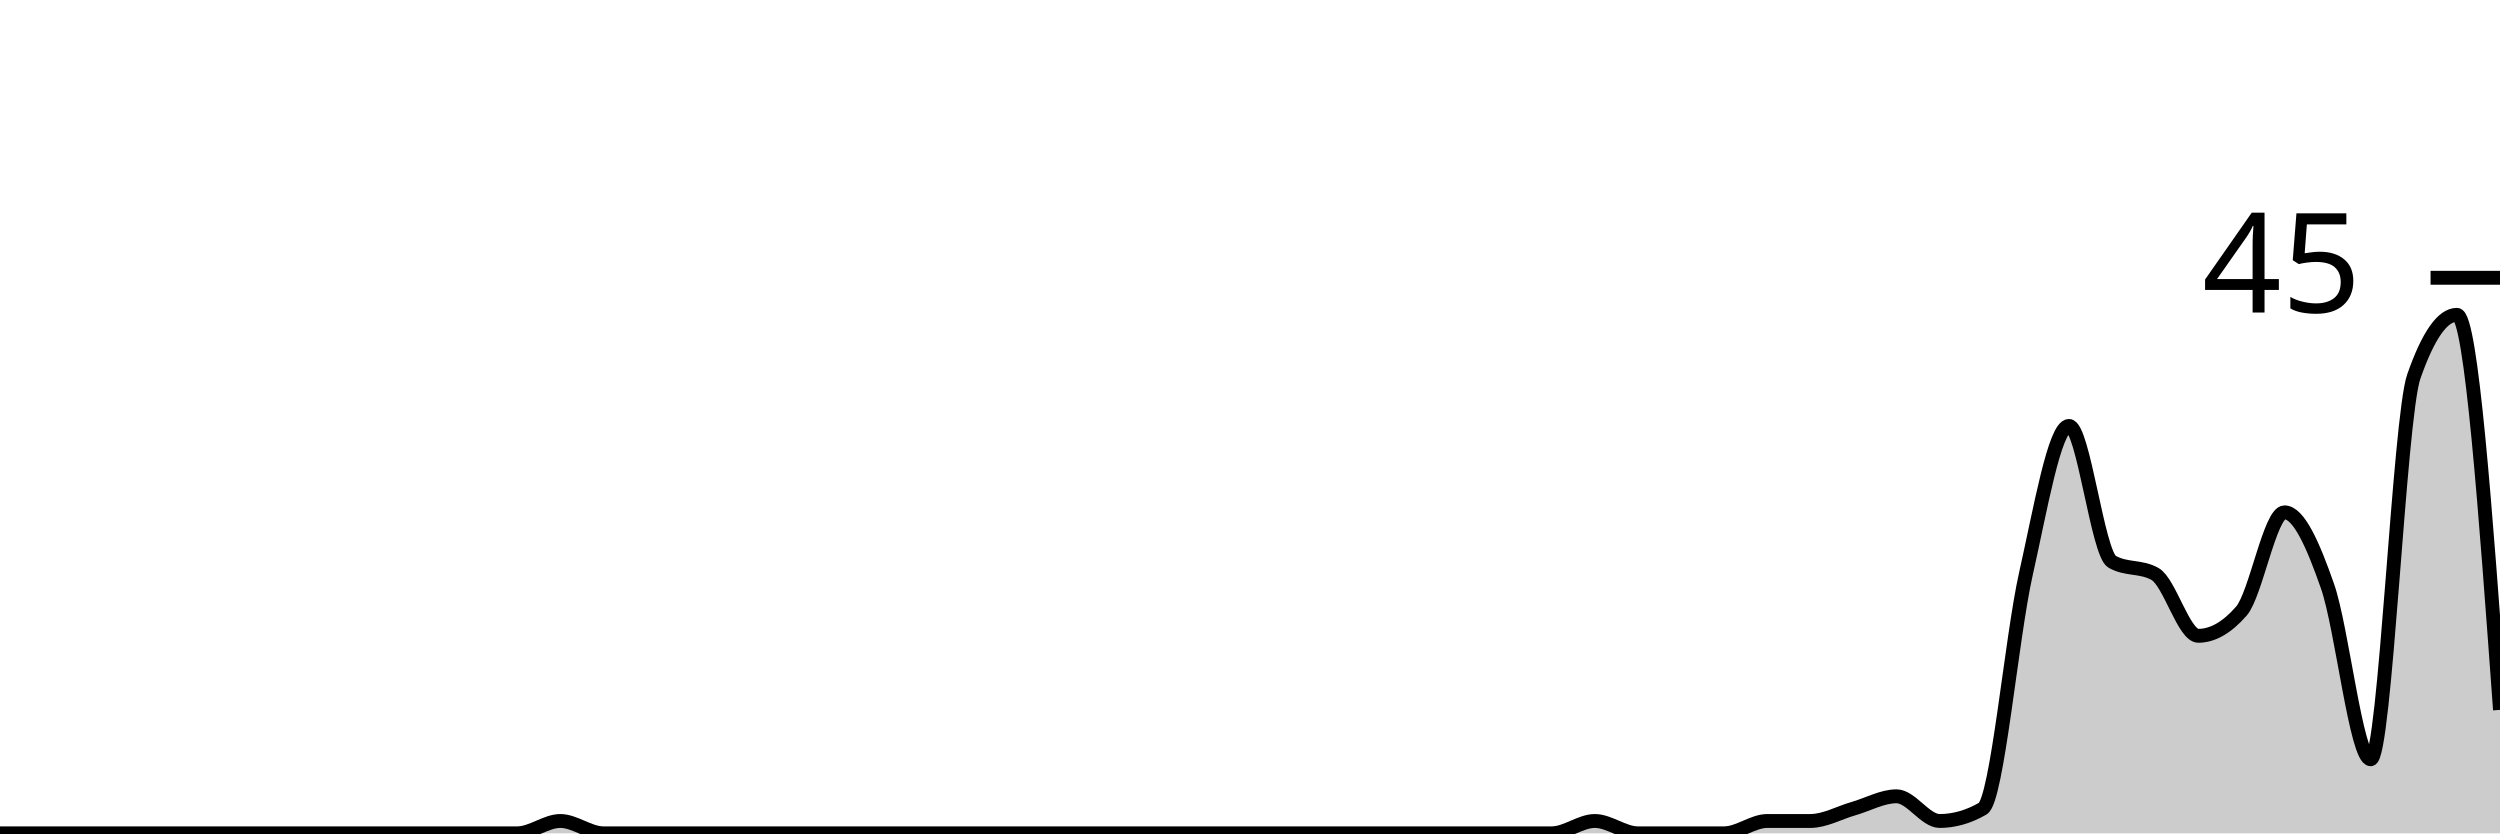
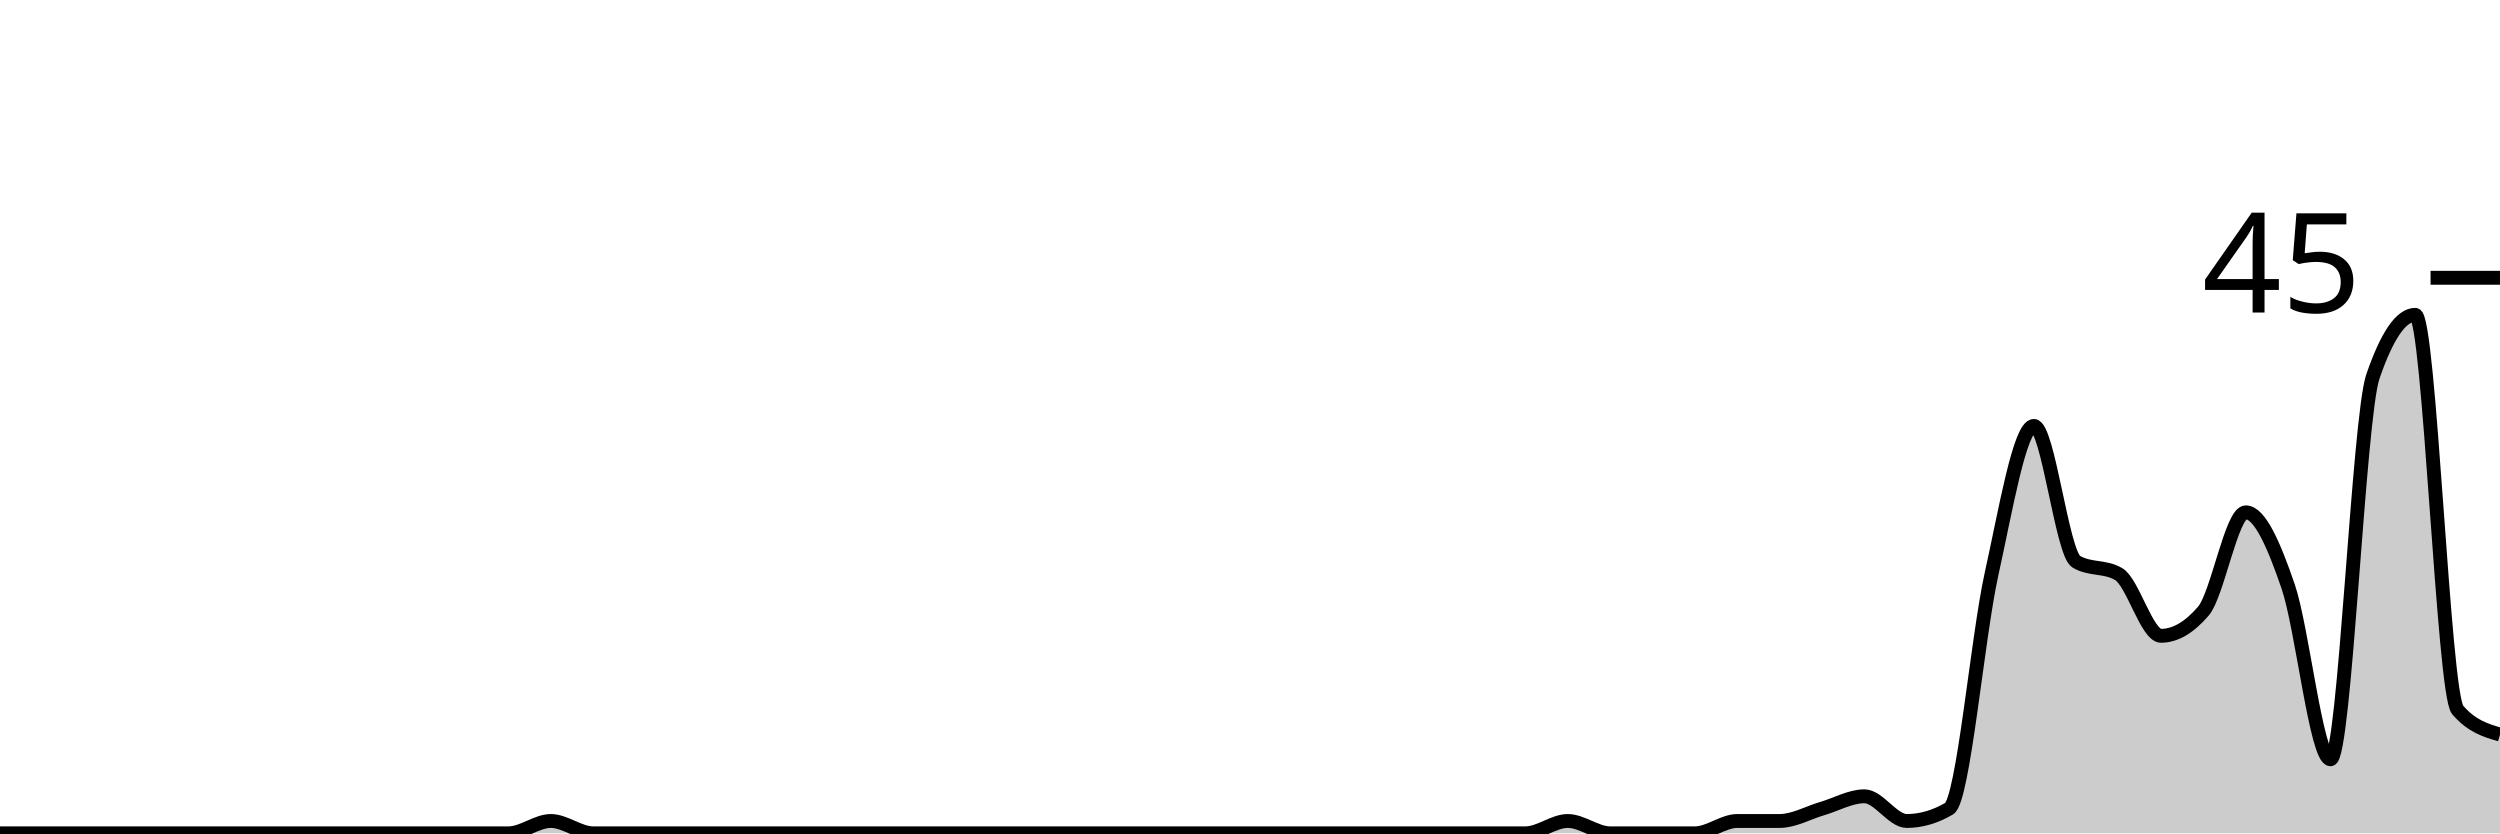
<svg xmlns="http://www.w3.org/2000/svg" viewBox="0 0 180 60">
  <g transform="translate(0,20)">
-     <path class="area" fill="rgba(0, 0, 0, 0.2)" d="M0,40C1.034,40,2.069,40,3.103,40C4.138,40,5.172,40,6.207,40C7.241,40,8.276,40,9.31,40C10.345,40,11.379,40,12.414,40C13.448,40,14.483,40,15.517,40C16.552,40,17.586,40,18.621,40C19.655,40,20.69,40,21.724,40C22.759,40,23.793,40,24.828,40C25.862,40,26.897,40,27.931,40C28.966,40,30,40,31.034,40C32.069,40,33.103,40,34.138,40C35.172,40,36.207,40,37.241,40C38.276,40,39.31,39.111,40.345,39.111C41.379,39.111,42.414,40,43.448,40C44.483,40,45.517,40,46.552,40C47.586,40,48.621,40,49.655,40C50.69,40,51.724,40,52.759,40C53.793,40,54.828,40,55.862,40C56.897,40,57.931,40,58.966,40C60,40,61.034,40,62.069,40C63.103,40,64.138,40,65.172,40C66.207,40,67.241,40,68.276,40C69.31,40,70.345,40,71.379,40C72.414,40,73.448,40,74.483,40C75.517,40,76.552,40,77.586,40C78.621,40,79.655,40,80.69,40C81.724,40,82.759,40,83.793,40C84.828,40,85.862,40,86.897,40C87.931,40,88.966,40,90,40C91.034,40,92.069,40,93.103,40C94.138,40,95.172,40,96.207,40C97.241,40,98.276,40,99.31,40C100.345,40,101.379,40,102.414,40C103.448,40,104.483,40,105.517,40C106.552,40,107.586,40,108.621,40C109.655,40,110.69,40,111.724,40C112.759,40,113.793,39.111,114.828,39.111C115.862,39.111,116.897,40,117.931,40C118.966,40,120,40,121.034,40C122.069,40,123.103,40,124.138,40C125.172,40,126.207,39.111,127.241,39.111C128.276,39.111,129.31,39.111,130.345,39.111C131.379,39.111,132.414,38.519,133.448,38.222C134.483,37.926,135.517,37.333,136.552,37.333C137.586,37.333,138.621,39.111,139.655,39.111C140.69,39.111,141.724,38.815,142.759,38.222C143.793,37.63,144.828,25.926,145.862,21.333C146.897,16.741,147.931,10.667,148.966,10.667C150,10.667,151.034,19.852,152.069,20.444C153.103,21.037,154.138,20.741,155.172,21.333C156.207,21.926,157.241,25.778,158.276,25.778C159.31,25.778,160.345,25.185,161.379,24C162.414,22.815,163.448,16.889,164.483,16.889C165.517,16.889,166.552,19.259,167.586,22.222C168.621,25.185,169.655,34.667,170.69,34.667C171.724,34.667,172.759,10.074,173.793,7.111C174.828,4.148,175.862,2.667,176.897,2.667C177.931,2.667,178.966,16.889,180,31.111L180,40C178.966,40,177.931,40,176.897,40C175.862,40,174.828,40,173.793,40C172.759,40,171.724,40,170.69,40C169.655,40,168.621,40,167.586,40C166.552,40,165.517,40,164.483,40C163.448,40,162.414,40,161.379,40C160.345,40,159.31,40,158.276,40C157.241,40,156.207,40,155.172,40C154.138,40,153.103,40,152.069,40C151.034,40,150,40,148.966,40C147.931,40,146.897,40,145.862,40C144.828,40,143.793,40,142.759,40C141.724,40,140.69,40,139.655,40C138.621,40,137.586,40,136.552,40C135.517,40,134.483,40,133.448,40C132.414,40,131.379,40,130.345,40C129.31,40,128.276,40,127.241,40C126.207,40,125.172,40,124.138,40C123.103,40,122.069,40,121.034,40C120,40,118.966,40,117.931,40C116.897,40,115.862,40,114.828,40C113.793,40,112.759,40,111.724,40C110.69,40,109.655,40,108.621,40C107.586,40,106.552,40,105.517,40C104.483,40,103.448,40,102.414,40C101.379,40,100.345,40,99.31,40C98.276,40,97.241,40,96.207,40C95.172,40,94.138,40,93.103,40C92.069,40,91.034,40,90,40C88.966,40,87.931,40,86.897,40C85.862,40,84.828,40,83.793,40C82.759,40,81.724,40,80.69,40C79.655,40,78.621,40,77.586,40C76.552,40,75.517,40,74.483,40C73.448,40,72.414,40,71.379,40C70.345,40,69.31,40,68.276,40C67.241,40,66.207,40,65.172,40C64.138,40,63.103,40,62.069,40C61.034,40,60,40,58.966,40C57.931,40,56.897,40,55.862,40C54.828,40,53.793,40,52.759,40C51.724,40,50.69,40,49.655,40C48.621,40,47.586,40,46.552,40C45.517,40,44.483,40,43.448,40C42.414,40,41.379,40,40.345,40C39.31,40,38.276,40,37.241,40C36.207,40,35.172,40,34.138,40C33.103,40,32.069,40,31.034,40C30,40,28.966,40,27.931,40C26.897,40,25.862,40,24.828,40C23.793,40,22.759,40,21.724,40C20.69,40,19.655,40,18.621,40C17.586,40,16.552,40,15.517,40C14.483,40,13.448,40,12.414,40C11.379,40,10.345,40,9.31,40C8.276,40,7.241,40,6.207,40C5.172,40,4.138,40,3.103,40C2.069,40,1.034,40,0,40Z" />
-     <path class="line" stroke="black" fill="none" d="M0,40C1.034,40,2.069,40,3.103,40C4.138,40,5.172,40,6.207,40C7.241,40,8.276,40,9.31,40C10.345,40,11.379,40,12.414,40C13.448,40,14.483,40,15.517,40C16.552,40,17.586,40,18.621,40C19.655,40,20.69,40,21.724,40C22.759,40,23.793,40,24.828,40C25.862,40,26.897,40,27.931,40C28.966,40,30,40,31.034,40C32.069,40,33.103,40,34.138,40C35.172,40,36.207,40,37.241,40C38.276,40,39.31,39.111,40.345,39.111C41.379,39.111,42.414,40,43.448,40C44.483,40,45.517,40,46.552,40C47.586,40,48.621,40,49.655,40C50.69,40,51.724,40,52.759,40C53.793,40,54.828,40,55.862,40C56.897,40,57.931,40,58.966,40C60,40,61.034,40,62.069,40C63.103,40,64.138,40,65.172,40C66.207,40,67.241,40,68.276,40C69.31,40,70.345,40,71.379,40C72.414,40,73.448,40,74.483,40C75.517,40,76.552,40,77.586,40C78.621,40,79.655,40,80.69,40C81.724,40,82.759,40,83.793,40C84.828,40,85.862,40,86.897,40C87.931,40,88.966,40,90,40C91.034,40,92.069,40,93.103,40C94.138,40,95.172,40,96.207,40C97.241,40,98.276,40,99.31,40C100.345,40,101.379,40,102.414,40C103.448,40,104.483,40,105.517,40C106.552,40,107.586,40,108.621,40C109.655,40,110.69,40,111.724,40C112.759,40,113.793,39.111,114.828,39.111C115.862,39.111,116.897,40,117.931,40C118.966,40,120,40,121.034,40C122.069,40,123.103,40,124.138,40C125.172,40,126.207,39.111,127.241,39.111C128.276,39.111,129.31,39.111,130.345,39.111C131.379,39.111,132.414,38.519,133.448,38.222C134.483,37.926,135.517,37.333,136.552,37.333C137.586,37.333,138.621,39.111,139.655,39.111C140.69,39.111,141.724,38.815,142.759,38.222C143.793,37.63,144.828,25.926,145.862,21.333C146.897,16.741,147.931,10.667,148.966,10.667C150,10.667,151.034,19.852,152.069,20.444C153.103,21.037,154.138,20.741,155.172,21.333C156.207,21.926,157.241,25.778,158.276,25.778C159.31,25.778,160.345,25.185,161.379,24C162.414,22.815,163.448,16.889,164.483,16.889C165.517,16.889,166.552,19.259,167.586,22.222C168.621,25.185,169.655,34.667,170.69,34.667C171.724,34.667,172.759,10.074,173.793,7.111C174.828,4.148,175.862,2.667,176.897,2.667C177.931,2.667,178.966,16.889,180,31.111" />
+     <path class="area" fill="rgba(0, 0, 0, 0.2)" d="M0,40C1.017,40,2.034,40,3.051,40C4.068,40,5.085,40,6.102,40C7.119,40,8.136,40,9.153,40C10.169,40,11.186,40,12.203,40C13.22,40,14.237,40,15.254,40C16.271,40,17.288,40,18.305,40C19.322,40,20.339,40,21.356,40C22.373,40,23.39,40,24.407,40C25.424,40,26.441,40,27.458,40C28.475,40,29.492,40,30.508,40C31.525,40,32.542,40,33.559,40C34.576,40,35.593,40,36.61,40C37.627,40,38.644,39.111,39.661,39.111C40.678,39.111,41.695,40,42.712,40C43.729,40,44.746,40,45.763,40C46.78,40,47.797,40,48.814,40C49.831,40,50.847,40,51.864,40C52.881,40,53.898,40,54.915,40C55.932,40,56.949,40,57.966,40C58.983,40,60,40,61.017,40C62.034,40,63.051,40,64.068,40C65.085,40,66.102,40,67.119,40C68.136,40,69.153,40,70.169,40C71.186,40,72.203,40,73.22,40C74.237,40,75.254,40,76.271,40C77.288,40,78.305,40,79.322,40C80.339,40,81.356,40,82.373,40C83.39,40,84.407,40,85.424,40C86.441,40,87.458,40,88.475,40C89.492,40,90.508,40,91.525,40C92.542,40,93.559,40,94.576,40C95.593,40,96.61,40,97.627,40C98.644,40,99.661,40,100.678,40C101.695,40,102.712,40,103.729,40C104.746,40,105.763,40,106.78,40C107.797,40,108.814,40,109.831,40C110.847,40,111.864,39.111,112.881,39.111C113.898,39.111,114.915,40,115.932,40C116.949,40,117.966,40,118.983,40C120,40,121.017,40,122.034,40C123.051,40,124.068,39.111,125.085,39.111C126.102,39.111,127.119,39.111,128.136,39.111C129.153,39.111,130.169,38.519,131.186,38.222C132.203,37.926,133.22,37.333,134.237,37.333C135.254,37.333,136.271,39.111,137.288,39.111C138.305,39.111,139.322,38.815,140.339,38.222C141.356,37.63,142.373,25.926,143.39,21.333C144.407,16.741,145.424,10.667,146.441,10.667C147.458,10.667,148.475,19.852,149.492,20.444C150.508,21.037,151.525,20.741,152.542,21.333C153.559,21.926,154.576,25.778,155.593,25.778C156.61,25.778,157.627,25.185,158.644,24C159.661,22.815,160.678,16.889,161.695,16.889C162.712,16.889,163.729,19.259,164.746,22.222C165.763,25.185,166.78,34.667,167.797,34.667C168.814,34.667,169.831,10.074,170.847,7.111C171.864,4.148,172.881,2.667,173.898,2.667C174.915,2.667,175.932,29.926,176.949,31.111C177.966,32.296,178.983,32.593,180,32.889L180,40C178.983,40,177.966,40,176.949,40C175.932,40,174.915,40,173.898,40C172.881,40,171.864,40,170.847,40C169.831,40,168.814,40,167.797,40C166.78,40,165.763,40,164.746,40C163.729,40,162.712,40,161.695,40C160.678,40,159.661,40,158.644,40C157.627,40,156.61,40,155.593,40C154.576,40,153.559,40,152.542,40C151.525,40,150.508,40,149.492,40C148.475,40,147.458,40,146.441,40C145.424,40,144.407,40,143.39,40C142.373,40,141.356,40,140.339,40C139.322,40,138.305,40,137.288,40C136.271,40,135.254,40,134.237,40C133.22,40,132.203,40,131.186,40C130.169,40,129.153,40,128.136,40C127.119,40,126.102,40,125.085,40C124.068,40,123.051,40,122.034,40C121.017,40,120,40,118.983,40C117.966,40,116.949,40,115.932,40C114.915,40,113.898,40,112.881,40C111.864,40,110.847,40,109.831,40C108.814,40,107.797,40,106.78,40C105.763,40,104.746,40,103.729,40C102.712,40,101.695,40,100.678,40C99.661,40,98.644,40,97.627,40C96.61,40,95.593,40,94.576,40C93.559,40,92.542,40,91.525,40C90.508,40,89.492,40,88.475,40C87.458,40,86.441,40,85.424,40C84.407,40,83.39,40,82.373,40C81.356,40,80.339,40,79.322,40C78.305,40,77.288,40,76.271,40C75.254,40,74.237,40,73.22,40C72.203,40,71.186,40,70.169,40C69.153,40,68.136,40,67.119,40C66.102,40,65.085,40,64.068,40C63.051,40,62.034,40,61.017,40C60,40,58.983,40,57.966,40C56.949,40,55.932,40,54.915,40C53.898,40,52.881,40,51.864,40C50.847,40,49.831,40,48.814,40C47.797,40,46.78,40,45.763,40C44.746,40,43.729,40,42.712,40C41.695,40,40.678,40,39.661,40C38.644,40,37.627,40,36.61,40C35.593,40,34.576,40,33.559,40C32.542,40,31.525,40,30.508,40C29.492,40,28.475,40,27.458,40C26.441,40,25.424,40,24.407,40C23.39,40,22.373,40,21.356,40C20.339,40,19.322,40,18.305,40C17.288,40,16.271,40,15.254,40C14.237,40,13.22,40,12.203,40C11.186,40,10.169,40,9.153,40C8.136,40,7.119,40,6.102,40C5.085,40,4.068,40,3.051,40C2.034,40,1.017,40,0,40Z" />
+     <path class="line" stroke="black" fill="none" d="M0,40C1.017,40,2.034,40,3.051,40C4.068,40,5.085,40,6.102,40C7.119,40,8.136,40,9.153,40C10.169,40,11.186,40,12.203,40C13.22,40,14.237,40,15.254,40C16.271,40,17.288,40,18.305,40C19.322,40,20.339,40,21.356,40C22.373,40,23.39,40,24.407,40C25.424,40,26.441,40,27.458,40C28.475,40,29.492,40,30.508,40C31.525,40,32.542,40,33.559,40C34.576,40,35.593,40,36.61,40C37.627,40,38.644,39.111,39.661,39.111C40.678,39.111,41.695,40,42.712,40C43.729,40,44.746,40,45.763,40C46.78,40,47.797,40,48.814,40C49.831,40,50.847,40,51.864,40C52.881,40,53.898,40,54.915,40C55.932,40,56.949,40,57.966,40C58.983,40,60,40,61.017,40C62.034,40,63.051,40,64.068,40C65.085,40,66.102,40,67.119,40C68.136,40,69.153,40,70.169,40C71.186,40,72.203,40,73.22,40C74.237,40,75.254,40,76.271,40C77.288,40,78.305,40,79.322,40C80.339,40,81.356,40,82.373,40C83.39,40,84.407,40,85.424,40C86.441,40,87.458,40,88.475,40C89.492,40,90.508,40,91.525,40C92.542,40,93.559,40,94.576,40C95.593,40,96.61,40,97.627,40C98.644,40,99.661,40,100.678,40C101.695,40,102.712,40,103.729,40C104.746,40,105.763,40,106.78,40C107.797,40,108.814,40,109.831,40C110.847,40,111.864,39.111,112.881,39.111C113.898,39.111,114.915,40,115.932,40C116.949,40,117.966,40,118.983,40C120,40,121.017,40,122.034,40C123.051,40,124.068,39.111,125.085,39.111C126.102,39.111,127.119,39.111,128.136,39.111C129.153,39.111,130.169,38.519,131.186,38.222C132.203,37.926,133.22,37.333,134.237,37.333C135.254,37.333,136.271,39.111,137.288,39.111C138.305,39.111,139.322,38.815,140.339,38.222C141.356,37.63,142.373,25.926,143.39,21.333C144.407,16.741,145.424,10.667,146.441,10.667C147.458,10.667,148.475,19.852,149.492,20.444C150.508,21.037,151.525,20.741,152.542,21.333C153.559,21.926,154.576,25.778,155.593,25.778C156.61,25.778,157.627,25.185,158.644,24C159.661,22.815,160.678,16.889,161.695,16.889C162.712,16.889,163.729,19.259,164.746,22.222C165.763,25.185,166.78,34.667,167.797,34.667C168.814,34.667,169.831,10.074,170.847,7.111C171.864,4.148,172.881,2.667,173.898,2.667C174.915,2.667,175.932,29.926,176.949,31.111C177.966,32.296,178.983,32.593,180,32.889" />
    <path class="axis-ceiling" stroke-width="1" stroke="black" fill="none" d="M175,0L180,0" />
    <text class="axis-ceiling-label" font-family="sans-serif" text-anchor="end" font-size="10px" x="170" y="2.5">45</text>
  </g>
</svg>
